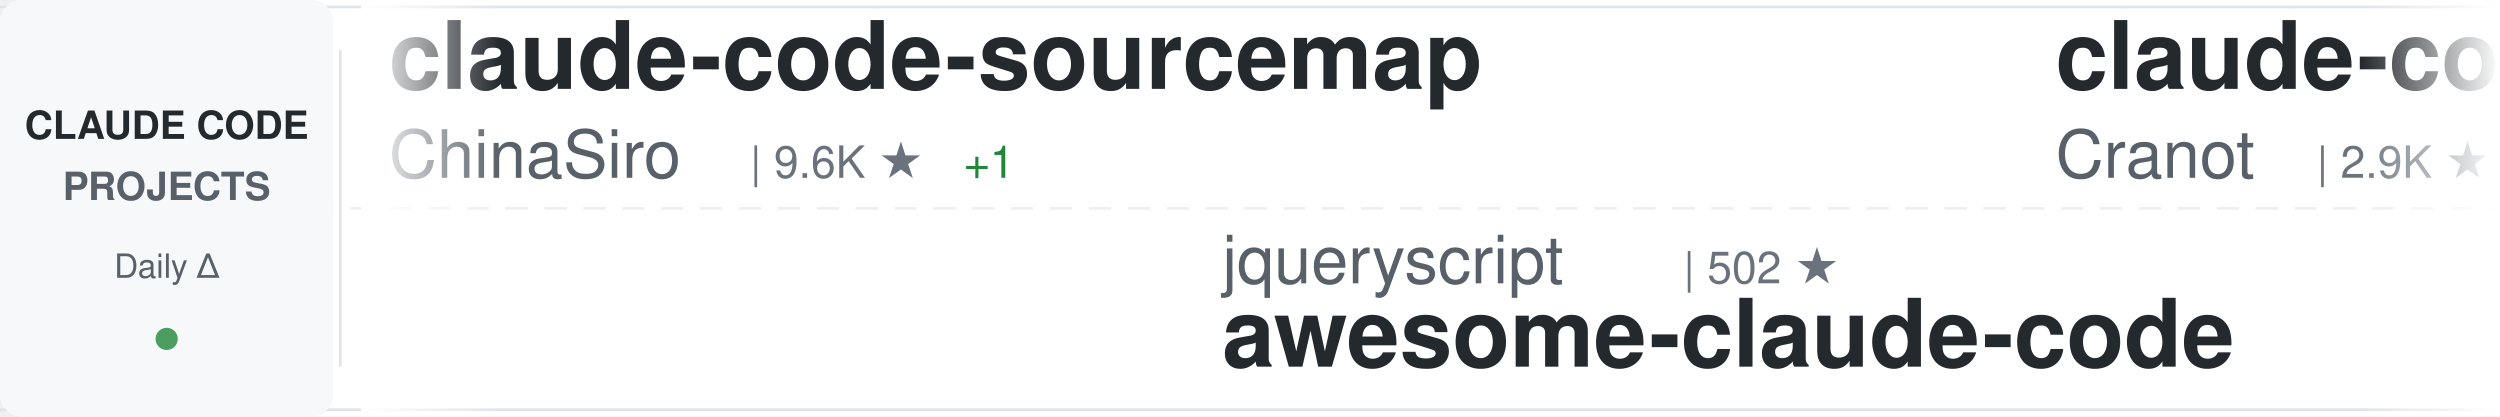
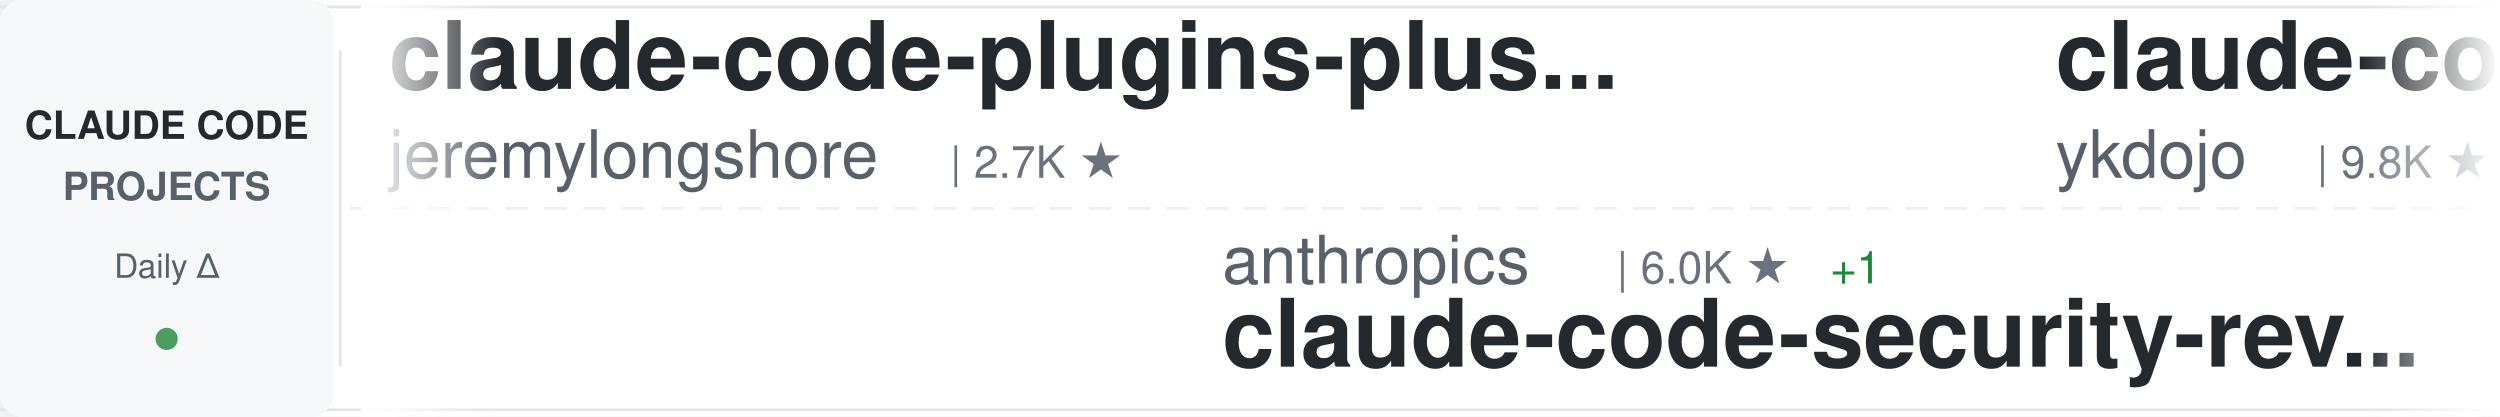
<svg xmlns="http://www.w3.org/2000/svg" width="900" height="150">
  <defs>
    <linearGradient id="awesomeLeftFade" x1="0%" y1="0%" x2="100%" y2="0%">
      <stop offset="0%" style="stop-color:#ffffff;stop-opacity:1" />
      <stop offset="100%" style="stop-color:#ffffff;stop-opacity:0" />
    </linearGradient>
    <linearGradient id="awesomeRightFade" x1="0%" y1="0%" x2="100%" y2="0%">
      <stop offset="0%" style="stop-color:#ffffff;stop-opacity:0" />
      <stop offset="100%" style="stop-color:#ffffff;stop-opacity:1" />
    </linearGradient>
  </defs>
  <rect width="900" height="150" fill="#ffffff" rx="8" />
  <rect x="0" y="2" width="900" height="1" fill="#e1e4e8" />
  <rect x="0" y="147" width="900" height="1" fill="#e1e4e8" />
  <line x1="0" y1="75" x2="900" y2="75" stroke="#e1e4e8" stroke-width="1" stroke-dasharray="8 6" opacity="0.6" />
  <rect x="0" y="0" width="120" height="150" fill="#f6f8fa" rx="8" />
  <text x="60" y="50" font-family="-apple-system, BlinkMacSystemFont, 'Segoe UI', Helvetica, Arial, sans-serif" font-size="14" font-weight="600" fill="#24292e" text-anchor="middle">CLAUDE CODE</text>
  <text x="60" y="72" font-family="-apple-system, BlinkMacSystemFont, 'Segoe UI', Helvetica, Arial, sans-serif" font-size="14" font-weight="600" fill="#586069" text-anchor="middle">PROJECTS</text>
  <text x="60" y="100" font-family="-apple-system, BlinkMacSystemFont, 'Segoe UI', Helvetica, Arial, sans-serif" font-size="12" font-weight="500" fill="#586069" text-anchor="middle">Daily Δ</text>
  <circle cx="60" cy="122" r="4" fill="#22863a" opacity="0.8" />
  <rect x="122" y="18" width="1" height="114" fill="#e1e4e8" />
  <clipPath id="awesomeTickerClip">
    <rect x="130" y="0" width="770" height="150" />
  </clipPath>
  <g clip-path="url(#awesomeTickerClip)">
    <g id="awesomeTickerItems">
      <animateTransform attributeName="transform" attributeType="XML" type="translate" from="0 0" to="-3000 0" dur="54s" repeatCount="indefinite" />
      <g transform="translate(0, 0)">
-         <text x="140" y="32" font-family="-apple-system, BlinkMacSystemFont, 'Segoe UI', Helvetica, Arial, sans-serif" font-size="34" font-weight="600" fill="#24292e">claude-code-sourcemap</text>
-         <text x="140" y="64" font-family="-apple-system, BlinkMacSystemFont, 'Segoe UI', Helvetica, Arial, sans-serif" font-size="24" font-weight="400" fill="#586069">ChinaSiro</text>
-         <text x="270" y="64" font-family="-apple-system, BlinkMacSystemFont, 'Segoe UI', Helvetica, Arial, sans-serif" font-size="16" font-weight="500" fill="#6a737d">| 9.6K ★</text>
-         <text x="347" y="64" font-family="-apple-system, BlinkMacSystemFont, 'Segoe UI', Helvetica, Arial, sans-serif" font-size="16" font-weight="500" fill="#22863a"> +1</text>
+         <text x="140" y="32" font-family="-apple-system, BlinkMacSystemFont, 'Segoe UI', Helvetica, Arial, sans-serif" font-size="34" font-weight="600" fill="#24292e">claude-code-plugins-plus...</text>
+         <text x="140" y="64" font-family="-apple-system, BlinkMacSystemFont, 'Segoe UI', Helvetica, Arial, sans-serif" font-size="24" font-weight="400" fill="#586069">jeremylongshore</text>
+         <text x="342" y="64" font-family="-apple-system, BlinkMacSystemFont, 'Segoe UI', Helvetica, Arial, sans-serif" font-size="16" font-weight="500" fill="#6a737d">| 2.7K ★</text>
      </g>
      <g transform="translate(300, 0)">
-         <text x="140" y="102" font-family="-apple-system, BlinkMacSystemFont, 'Segoe UI', Helvetica, Arial, sans-serif" font-size="24" font-weight="400" fill="#586069">jqueryscript</text>
-         <text x="306" y="102" font-family="-apple-system, BlinkMacSystemFont, 'Segoe UI', Helvetica, Arial, sans-serif" font-size="16" font-weight="500" fill="#6a737d">| 502 ★</text>
-         <text x="140" y="132" font-family="-apple-system, BlinkMacSystemFont, 'Segoe UI', Helvetica, Arial, sans-serif" font-size="34" font-weight="600" fill="#24292e">awesome-claude-code</text>
+         <text x="140" y="102" font-family="-apple-system, BlinkMacSystemFont, 'Segoe UI', Helvetica, Arial, sans-serif" font-size="24" font-weight="400" fill="#586069">anthropics</text>
+         <text x="282" y="102" font-family="-apple-system, BlinkMacSystemFont, 'Segoe UI', Helvetica, Arial, sans-serif" font-size="16" font-weight="500" fill="#6a737d">| 6.0K ★</text>
+         <text x="359" y="102" font-family="-apple-system, BlinkMacSystemFont, 'Segoe UI', Helvetica, Arial, sans-serif" font-size="16" font-weight="500" fill="#22863a"> +1</text>
+         <text x="140" y="132" font-family="-apple-system, BlinkMacSystemFont, 'Segoe UI', Helvetica, Arial, sans-serif" font-size="34" font-weight="600" fill="#24292e">claude-code-security-rev...</text>
      </g>
      <g transform="translate(600, 0)">
-         <text x="140" y="32" font-family="-apple-system, BlinkMacSystemFont, 'Segoe UI', Helvetica, Arial, sans-serif" font-size="34" font-weight="600" fill="#24292e">claude-code-guide</text>
-         <text x="140" y="64" font-family="-apple-system, BlinkMacSystemFont, 'Segoe UI', Helvetica, Arial, sans-serif" font-size="24" font-weight="400" fill="#586069">Cranot</text>
-         <text x="234" y="64" font-family="-apple-system, BlinkMacSystemFont, 'Segoe UI', Helvetica, Arial, sans-serif" font-size="16" font-weight="500" fill="#6a737d">| 2.9K ★</text>
+         <text x="140" y="32" font-family="-apple-system, BlinkMacSystemFont, 'Segoe UI', Helvetica, Arial, sans-serif" font-size="34" font-weight="600" fill="#24292e">claude-code-tips</text>
+         <text x="140" y="64" font-family="-apple-system, BlinkMacSystemFont, 'Segoe UI', Helvetica, Arial, sans-serif" font-size="24" font-weight="400" fill="#586069">ykdojo</text>
+         <text x="234" y="64" font-family="-apple-system, BlinkMacSystemFont, 'Segoe UI', Helvetica, Arial, sans-serif" font-size="16" font-weight="500" fill="#6a737d">| 9.8K ★</text>
+         <text x="311" y="64" font-family="-apple-system, BlinkMacSystemFont, 'Segoe UI', Helvetica, Arial, sans-serif" font-size="16" font-weight="500" fill="#22863a"> +1</text>
      </g>
      <g transform="translate(900, 0)">
-         <text x="140" y="102" font-family="-apple-system, BlinkMacSystemFont, 'Segoe UI', Helvetica, Arial, sans-serif" font-size="24" font-weight="400" fill="#586069">diet103</text>
-         <text x="246" y="102" font-family="-apple-system, BlinkMacSystemFont, 'Segoe UI', Helvetica, Arial, sans-serif" font-size="16" font-weight="500" fill="#6a737d">| 10.0K ★</text>
-         <text x="140" y="132" font-family="-apple-system, BlinkMacSystemFont, 'Segoe UI', Helvetica, Arial, sans-serif" font-size="34" font-weight="600" fill="#24292e">claude-code-infrastructu...</text>
+         <text x="140" y="102" font-family="-apple-system, BlinkMacSystemFont, 'Segoe UI', Helvetica, Arial, sans-serif" font-size="24" font-weight="400" fill="#586069">Yeachan-Heo</text>
+         <text x="294" y="102" font-family="-apple-system, BlinkMacSystemFont, 'Segoe UI', Helvetica, Arial, sans-serif" font-size="16" font-weight="500" fill="#6a737d">| 38.7K ★</text>
+         <text x="380" y="102" font-family="-apple-system, BlinkMacSystemFont, 'Segoe UI', Helvetica, Arial, sans-serif" font-size="16" font-weight="500" fill="#22863a"> +8</text>
+         <text x="140" y="132" font-family="-apple-system, BlinkMacSystemFont, 'Segoe UI', Helvetica, Arial, sans-serif" font-size="34" font-weight="600" fill="#24292e">oh-my-claudecode</text>
      </g>
      <g transform="translate(1200, 0)">
-         <text x="140" y="32" font-family="-apple-system, BlinkMacSystemFont, 'Segoe UI', Helvetica, Arial, sans-serif" font-size="34" font-weight="600" fill="#24292e">claude-code-webui</text>
-         <text x="140" y="64" font-family="-apple-system, BlinkMacSystemFont, 'Segoe UI', Helvetica, Arial, sans-serif" font-size="24" font-weight="400" fill="#586069">sugyan</text>
-         <text x="234" y="64" font-family="-apple-system, BlinkMacSystemFont, 'Segoe UI', Helvetica, Arial, sans-serif" font-size="16" font-weight="500" fill="#6a737d">| 1.1K ★</text>
+         <text x="140" y="32" font-family="-apple-system, BlinkMacSystemFont, 'Segoe UI', Helvetica, Arial, sans-serif" font-size="34" font-weight="600" fill="#24292e">claude-code-settings</text>
+         <text x="140" y="64" font-family="-apple-system, BlinkMacSystemFont, 'Segoe UI', Helvetica, Arial, sans-serif" font-size="24" font-weight="400" fill="#586069">feiskyer</text>
+         <text x="258" y="64" font-family="-apple-system, BlinkMacSystemFont, 'Segoe UI', Helvetica, Arial, sans-serif" font-size="16" font-weight="500" fill="#6a737d">| 1.6K ★</text>
      </g>
      <g transform="translate(1500, 0)">
-         <text x="140" y="102" font-family="-apple-system, BlinkMacSystemFont, 'Segoe UI', Helvetica, Arial, sans-serif" font-size="24" font-weight="400" fill="#586069">OneRedOak</text>
-         <text x="270" y="102" font-family="-apple-system, BlinkMacSystemFont, 'Segoe UI', Helvetica, Arial, sans-serif" font-size="16" font-weight="500" fill="#6a737d">| 3.9K ★</text>
-         <text x="140" y="132" font-family="-apple-system, BlinkMacSystemFont, 'Segoe UI', Helvetica, Arial, sans-serif" font-size="34" font-weight="600" fill="#24292e">claude-code-workflows</text>
+         <text x="140" y="102" font-family="-apple-system, BlinkMacSystemFont, 'Segoe UI', Helvetica, Arial, sans-serif" font-size="24" font-weight="400" fill="#586069">ChinaSiro</text>
+         <text x="270" y="102" font-family="-apple-system, BlinkMacSystemFont, 'Segoe UI', Helvetica, Arial, sans-serif" font-size="16" font-weight="500" fill="#6a737d">| 9.6K ★</text>
+         <text x="347" y="102" font-family="-apple-system, BlinkMacSystemFont, 'Segoe UI', Helvetica, Arial, sans-serif" font-size="16" font-weight="500" fill="#cb2431"> -1</text>
+         <text x="140" y="132" font-family="-apple-system, BlinkMacSystemFont, 'Segoe UI', Helvetica, Arial, sans-serif" font-size="34" font-weight="600" fill="#24292e">claude-code-sourcemap</text>
      </g>
      <g transform="translate(1800, 0)">
        <text x="140" y="32" font-family="-apple-system, BlinkMacSystemFont, 'Segoe UI', Helvetica, Arial, sans-serif" font-size="34" font-weight="600" fill="#24292e">claude-code</text>
+         <text x="140" y="64" font-family="-apple-system, BlinkMacSystemFont, 'Segoe UI', Helvetica, Arial, sans-serif" font-size="24" font-weight="400" fill="#586069">VineeTagarwaL-code</text>
+         <text x="378" y="64" font-family="-apple-system, BlinkMacSystemFont, 'Segoe UI', Helvetica, Arial, sans-serif" font-size="16" font-weight="500" fill="#6a737d">| 273 ★</text>
+       </g>
+       <g transform="translate(2100, 0)">
+         <text x="140" y="102" font-family="-apple-system, BlinkMacSystemFont, 'Segoe UI', Helvetica, Arial, sans-serif" font-size="24" font-weight="400" fill="#586069">repowise-dev</text>
+         <text x="306" y="102" font-family="-apple-system, BlinkMacSystemFont, 'Segoe UI', Helvetica, Arial, sans-serif" font-size="16" font-weight="500" fill="#6a737d">| 1.2K ★</text>
+         <text x="140" y="132" font-family="-apple-system, BlinkMacSystemFont, 'Segoe UI', Helvetica, Arial, sans-serif" font-size="34" font-weight="600" fill="#24292e">claude-code-prompts</text>
+       </g>
+       <g transform="translate(2400, 0)">
+         <text x="140" y="32" font-family="-apple-system, BlinkMacSystemFont, 'Segoe UI', Helvetica, Arial, sans-serif" font-size="34" font-weight="600" fill="#24292e">claude-code</text>
        <text x="140" y="64" font-family="-apple-system, BlinkMacSystemFont, 'Segoe UI', Helvetica, Arial, sans-serif" font-size="24" font-weight="400" fill="#586069">codeaashu</text>
        <text x="270" y="64" font-family="-apple-system, BlinkMacSystemFont, 'Segoe UI', Helvetica, Arial, sans-serif" font-size="16" font-weight="500" fill="#6a737d">| 3.3K ★</text>
-         <text x="347" y="64" font-family="-apple-system, BlinkMacSystemFont, 'Segoe UI', Helvetica, Arial, sans-serif" font-size="16" font-weight="500" fill="#22863a"> +3</text>
+         <text x="347" y="64" font-family="-apple-system, BlinkMacSystemFont, 'Segoe UI', Helvetica, Arial, sans-serif" font-size="16" font-weight="500" fill="#22863a"> +2</text>
      </g>
-       <g transform="translate(2100, 0)">
+       <g transform="translate(2700, 0)">
        <text x="140" y="102" font-family="-apple-system, BlinkMacSystemFont, 'Segoe UI', Helvetica, Arial, sans-serif" font-size="24" font-weight="400" fill="#586069">RishabhK103</text>
-         <text x="294" y="102" font-family="-apple-system, BlinkMacSystemFont, 'Segoe UI', Helvetica, Arial, sans-serif" font-size="16" font-weight="500" fill="#6a737d">| 107 ★</text>
+         <text x="294" y="102" font-family="-apple-system, BlinkMacSystemFont, 'Segoe UI', Helvetica, Arial, sans-serif" font-size="16" font-weight="500" fill="#6a737d">| 106 ★</text>
+         <text x="362" y="102" font-family="-apple-system, BlinkMacSystemFont, 'Segoe UI', Helvetica, Arial, sans-serif" font-size="16" font-weight="500" fill="#cb2431"> -1</text>
        <text x="140" y="132" font-family="-apple-system, BlinkMacSystemFont, 'Segoe UI', Helvetica, Arial, sans-serif" font-size="34" font-weight="600" fill="#24292e">claude-code</text>
      </g>
-       <g transform="translate(2400, 0)">
-         <text x="140" y="32" font-family="-apple-system, BlinkMacSystemFont, 'Segoe UI', Helvetica, Arial, sans-serif" font-size="34" font-weight="600" fill="#24292e">claude-code-source-build</text>
-         <text x="140" y="64" font-family="-apple-system, BlinkMacSystemFont, 'Segoe UI', Helvetica, Arial, sans-serif" font-size="24" font-weight="400" fill="#586069">andrew-kramer-inno</text>
-         <text x="378" y="64" font-family="-apple-system, BlinkMacSystemFont, 'Segoe UI', Helvetica, Arial, sans-serif" font-size="16" font-weight="500" fill="#6a737d">| 594 ★</text>
-       </g>
-       <g transform="translate(2700, 0)">
-         <text x="140" y="102" font-family="-apple-system, BlinkMacSystemFont, 'Segoe UI', Helvetica, Arial, sans-serif" font-size="24" font-weight="400" fill="#586069">Alishahryar1</text>
-         <text x="306" y="102" font-family="-apple-system, BlinkMacSystemFont, 'Segoe UI', Helvetica, Arial, sans-serif" font-size="16" font-weight="500" fill="#6a737d">| 46.5K ★</text>
-         <text x="392" y="102" font-family="-apple-system, BlinkMacSystemFont, 'Segoe UI', Helvetica, Arial, sans-serif" font-size="16" font-weight="500" fill="#22863a"> +26</text>
-         <text x="140" y="132" font-family="-apple-system, BlinkMacSystemFont, 'Segoe UI', Helvetica, Arial, sans-serif" font-size="34" font-weight="600" fill="#24292e">free-claude-code</text>
-       </g>
      <g transform="translate(3000, 0)">
-         <text x="140" y="32" font-family="-apple-system, BlinkMacSystemFont, 'Segoe UI', Helvetica, Arial, sans-serif" font-size="34" font-weight="600" fill="#24292e">claude-code-sourcemap</text>
-         <text x="140" y="64" font-family="-apple-system, BlinkMacSystemFont, 'Segoe UI', Helvetica, Arial, sans-serif" font-size="24" font-weight="400" fill="#586069">ChinaSiro</text>
-         <text x="270" y="64" font-family="-apple-system, BlinkMacSystemFont, 'Segoe UI', Helvetica, Arial, sans-serif" font-size="16" font-weight="500" fill="#6a737d">| 9.6K ★</text>
-         <text x="347" y="64" font-family="-apple-system, BlinkMacSystemFont, 'Segoe UI', Helvetica, Arial, sans-serif" font-size="16" font-weight="500" fill="#22863a"> +1</text>
+         <text x="140" y="32" font-family="-apple-system, BlinkMacSystemFont, 'Segoe UI', Helvetica, Arial, sans-serif" font-size="34" font-weight="600" fill="#24292e">claude-code-plugins-plus...</text>
+         <text x="140" y="64" font-family="-apple-system, BlinkMacSystemFont, 'Segoe UI', Helvetica, Arial, sans-serif" font-size="24" font-weight="400" fill="#586069">jeremylongshore</text>
+         <text x="342" y="64" font-family="-apple-system, BlinkMacSystemFont, 'Segoe UI', Helvetica, Arial, sans-serif" font-size="16" font-weight="500" fill="#6a737d">| 2.7K ★</text>
      </g>
      <g transform="translate(3300, 0)">
-         <text x="140" y="102" font-family="-apple-system, BlinkMacSystemFont, 'Segoe UI', Helvetica, Arial, sans-serif" font-size="24" font-weight="400" fill="#586069">jqueryscript</text>
-         <text x="306" y="102" font-family="-apple-system, BlinkMacSystemFont, 'Segoe UI', Helvetica, Arial, sans-serif" font-size="16" font-weight="500" fill="#6a737d">| 502 ★</text>
-         <text x="140" y="132" font-family="-apple-system, BlinkMacSystemFont, 'Segoe UI', Helvetica, Arial, sans-serif" font-size="34" font-weight="600" fill="#24292e">awesome-claude-code</text>
+         <text x="140" y="102" font-family="-apple-system, BlinkMacSystemFont, 'Segoe UI', Helvetica, Arial, sans-serif" font-size="24" font-weight="400" fill="#586069">anthropics</text>
+         <text x="282" y="102" font-family="-apple-system, BlinkMacSystemFont, 'Segoe UI', Helvetica, Arial, sans-serif" font-size="16" font-weight="500" fill="#6a737d">| 6.0K ★</text>
+         <text x="359" y="102" font-family="-apple-system, BlinkMacSystemFont, 'Segoe UI', Helvetica, Arial, sans-serif" font-size="16" font-weight="500" fill="#22863a"> +1</text>
+         <text x="140" y="132" font-family="-apple-system, BlinkMacSystemFont, 'Segoe UI', Helvetica, Arial, sans-serif" font-size="34" font-weight="600" fill="#24292e">claude-code-security-rev...</text>
      </g>
      <g transform="translate(3600, 0)">
-         <text x="140" y="32" font-family="-apple-system, BlinkMacSystemFont, 'Segoe UI', Helvetica, Arial, sans-serif" font-size="34" font-weight="600" fill="#24292e">claude-code-guide</text>
-         <text x="140" y="64" font-family="-apple-system, BlinkMacSystemFont, 'Segoe UI', Helvetica, Arial, sans-serif" font-size="24" font-weight="400" fill="#586069">Cranot</text>
-         <text x="234" y="64" font-family="-apple-system, BlinkMacSystemFont, 'Segoe UI', Helvetica, Arial, sans-serif" font-size="16" font-weight="500" fill="#6a737d">| 2.9K ★</text>
+         <text x="140" y="32" font-family="-apple-system, BlinkMacSystemFont, 'Segoe UI', Helvetica, Arial, sans-serif" font-size="34" font-weight="600" fill="#24292e">claude-code-tips</text>
+         <text x="140" y="64" font-family="-apple-system, BlinkMacSystemFont, 'Segoe UI', Helvetica, Arial, sans-serif" font-size="24" font-weight="400" fill="#586069">ykdojo</text>
+         <text x="234" y="64" font-family="-apple-system, BlinkMacSystemFont, 'Segoe UI', Helvetica, Arial, sans-serif" font-size="16" font-weight="500" fill="#6a737d">| 9.8K ★</text>
+         <text x="311" y="64" font-family="-apple-system, BlinkMacSystemFont, 'Segoe UI', Helvetica, Arial, sans-serif" font-size="16" font-weight="500" fill="#22863a"> +1</text>
      </g>
      <g transform="translate(3900, 0)">
-         <text x="140" y="102" font-family="-apple-system, BlinkMacSystemFont, 'Segoe UI', Helvetica, Arial, sans-serif" font-size="24" font-weight="400" fill="#586069">diet103</text>
-         <text x="246" y="102" font-family="-apple-system, BlinkMacSystemFont, 'Segoe UI', Helvetica, Arial, sans-serif" font-size="16" font-weight="500" fill="#6a737d">| 10.0K ★</text>
-         <text x="140" y="132" font-family="-apple-system, BlinkMacSystemFont, 'Segoe UI', Helvetica, Arial, sans-serif" font-size="34" font-weight="600" fill="#24292e">claude-code-infrastructu...</text>
+         <text x="140" y="102" font-family="-apple-system, BlinkMacSystemFont, 'Segoe UI', Helvetica, Arial, sans-serif" font-size="24" font-weight="400" fill="#586069">Yeachan-Heo</text>
+         <text x="294" y="102" font-family="-apple-system, BlinkMacSystemFont, 'Segoe UI', Helvetica, Arial, sans-serif" font-size="16" font-weight="500" fill="#6a737d">| 38.7K ★</text>
+         <text x="380" y="102" font-family="-apple-system, BlinkMacSystemFont, 'Segoe UI', Helvetica, Arial, sans-serif" font-size="16" font-weight="500" fill="#22863a"> +8</text>
+         <text x="140" y="132" font-family="-apple-system, BlinkMacSystemFont, 'Segoe UI', Helvetica, Arial, sans-serif" font-size="34" font-weight="600" fill="#24292e">oh-my-claudecode</text>
      </g>
    </g>
  </g>
  <rect x="130" y="0" width="50" height="150" fill="url(#awesomeLeftFade)" />
  <rect x="850" y="0" width="50" height="150" fill="url(#awesomeRightFade)" />
</svg>
